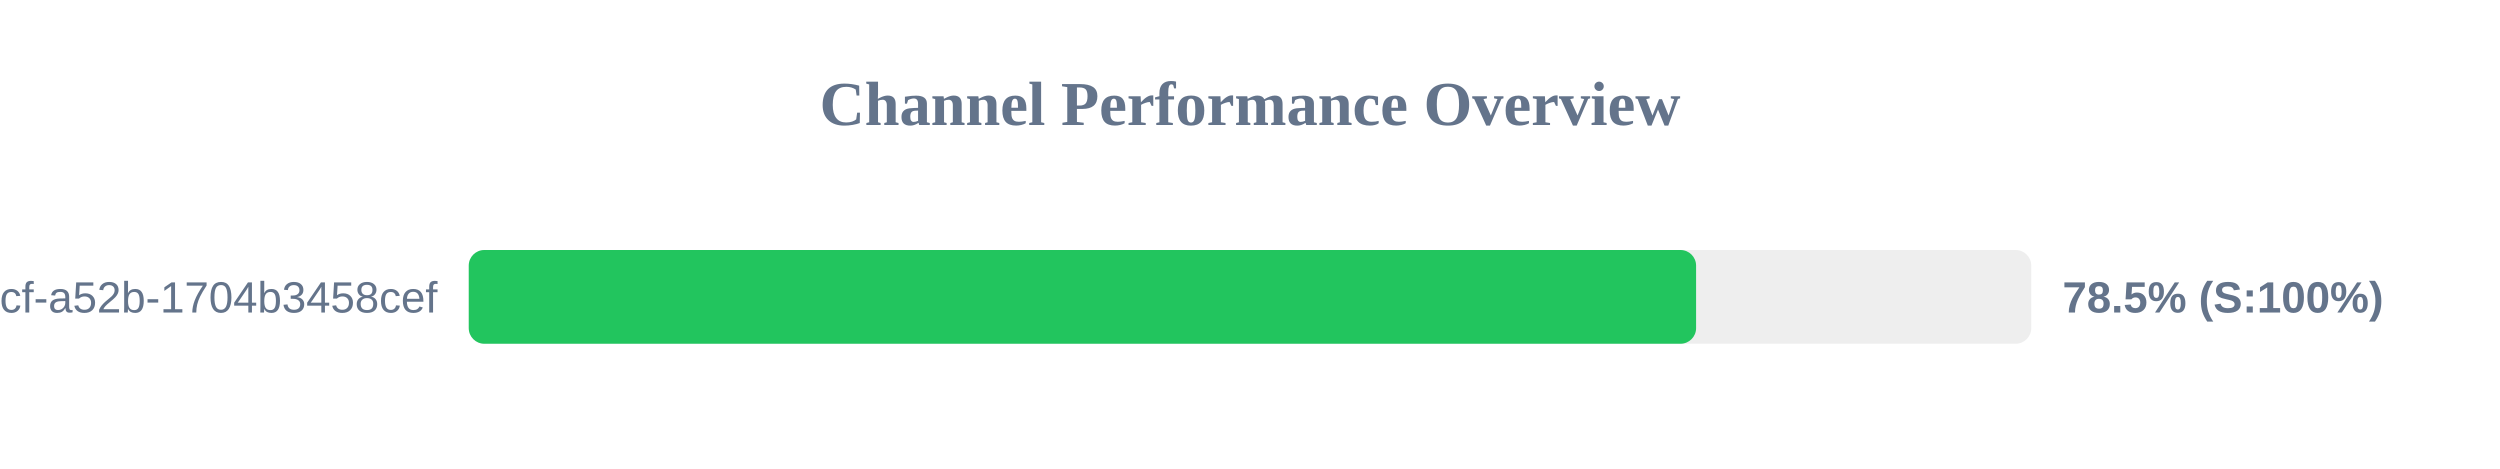
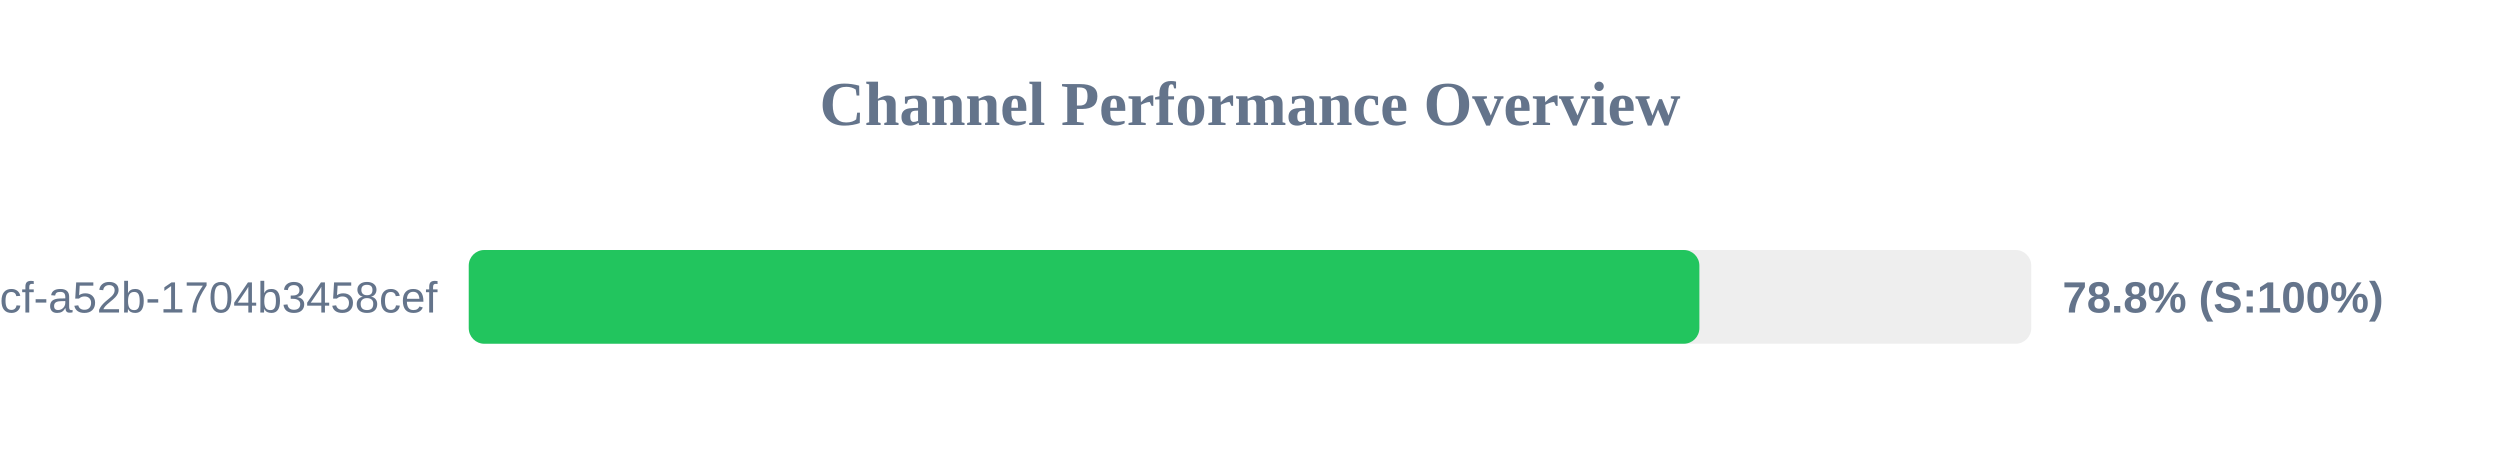
<svg xmlns="http://www.w3.org/2000/svg" width="800" height="150" version="1.1">
  <style>
        .row { font: 14px Arial; fill: #64748b; }
        .score { font: bold 14px Arial; fill: #64748b; }
    </style>
  <text x="400" y="40" text-anchor="middle" font-size="20px" font-weight="bold" fill="#64748b">Channel Performance Overview</text>
  <rect x="150" y="80" width="500" height="30" fill="#eee" rx="5" />
-   <rect x="150" y="80" width="392.75" height="30" fill="#22c55e" rx="5" />
+   <rect x="150" y="80" width="393.8" height="30" fill="#22c55e" rx="5" />
  <text x="140" y="100" text-anchor="end" class="row">?uuid=0cb527d9-6117-4bcf-a52b-1704b3458cef</text>
-   <text x="660" y="100" text-anchor="start" class="score">78.5% (S:100%)</text>
+   <text x="660" y="100" text-anchor="start" class="score">78.8% (S:100%)</text>
</svg>
